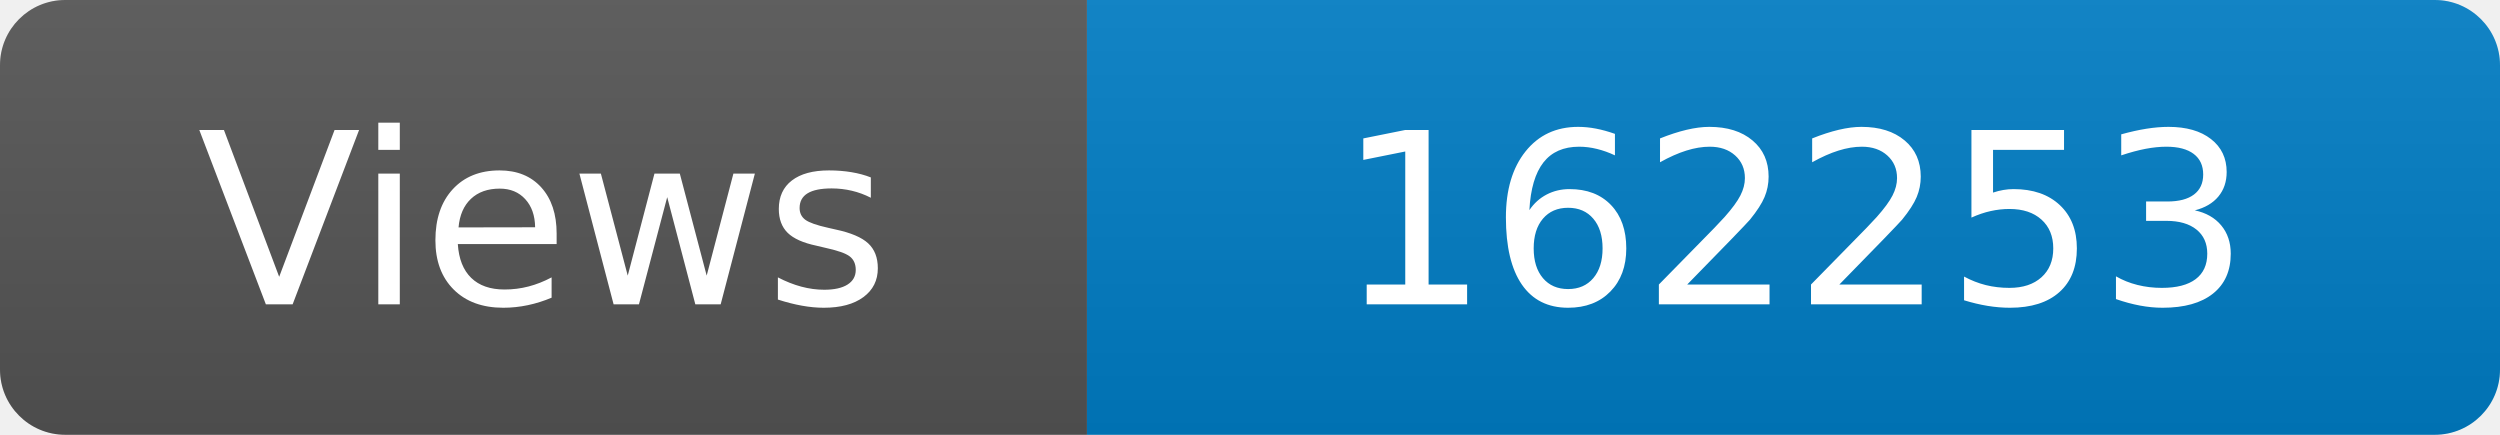
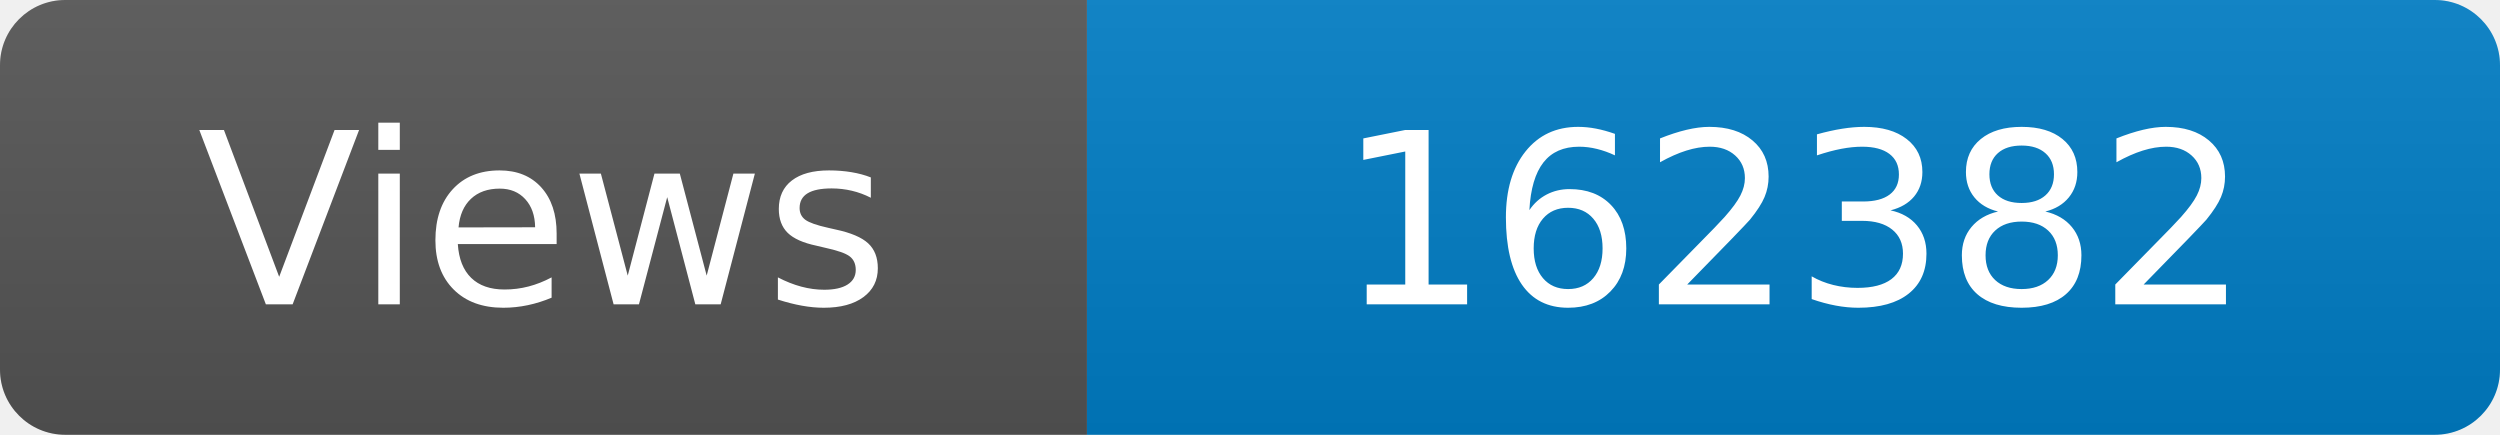
<svg xmlns="http://www.w3.org/2000/svg" width="115" height="20" role="img" aria-label="Maintained?: yes">
  <linearGradient id="s" x2="0" y2="100%">
    <stop offset="0" stop-color="#bbb" stop-opacity=".1" />
    <stop offset="1" stop-opacity=".1" />
  </linearGradient>
  <clipPath id="r">
    <rect width="115" height="20" rx="3" fill="#fff" />
  </clipPath>
  <g clip-path="url(#r)">
    <rect width="50" height="20" fill="#555" />
    <rect x="50" width="160" height="20" fill="#007ec6" />
    <rect width="115" height="20" fill="url(#s)" />
  </g>
  <g fill="#fff" text-anchor="middle" font-family="Verdana,Geneva,DejaVu Sans,sans-serif" font-size="110">
    <text x="250" y="140" transform="scale(.1)" fill="#fff">Views</text>
-     <text x="825" y="140" transform="scale(.1)" fill="#fff">162253</text>
+     <text x="825" y="140" transform="scale(.1)" fill="#fff">162382</text>
  </g>
</svg>
